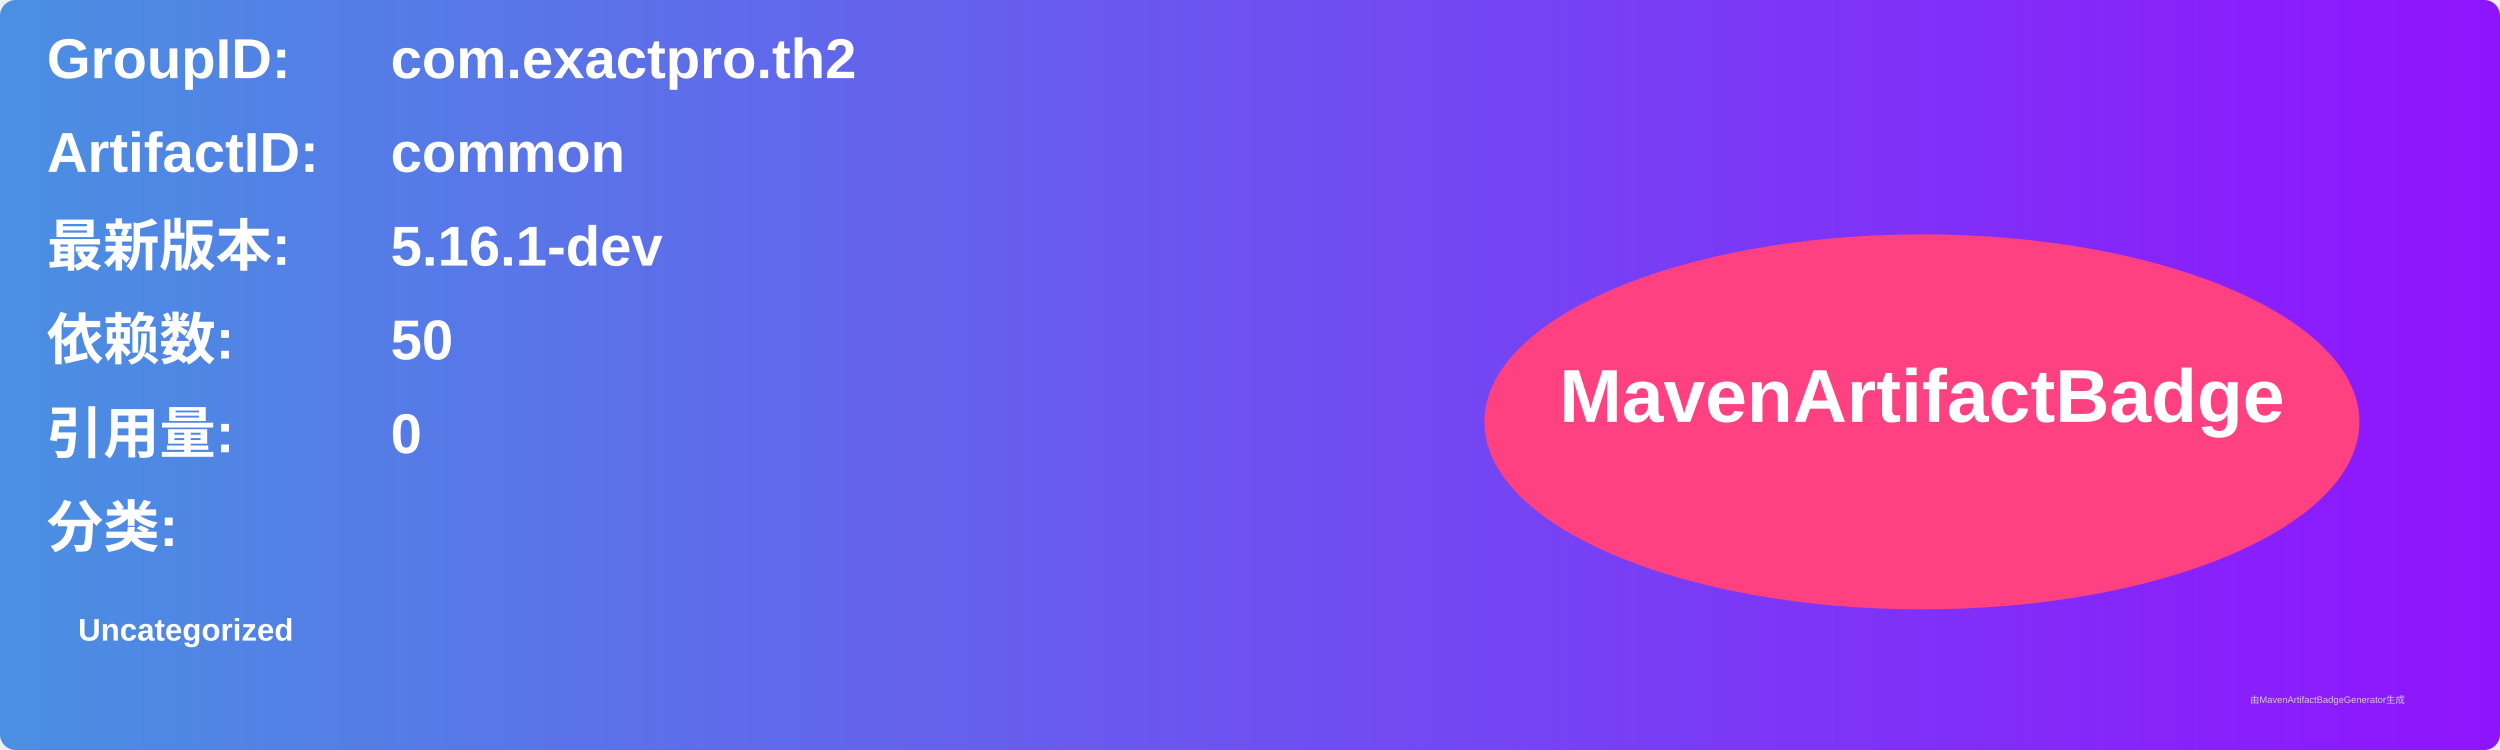
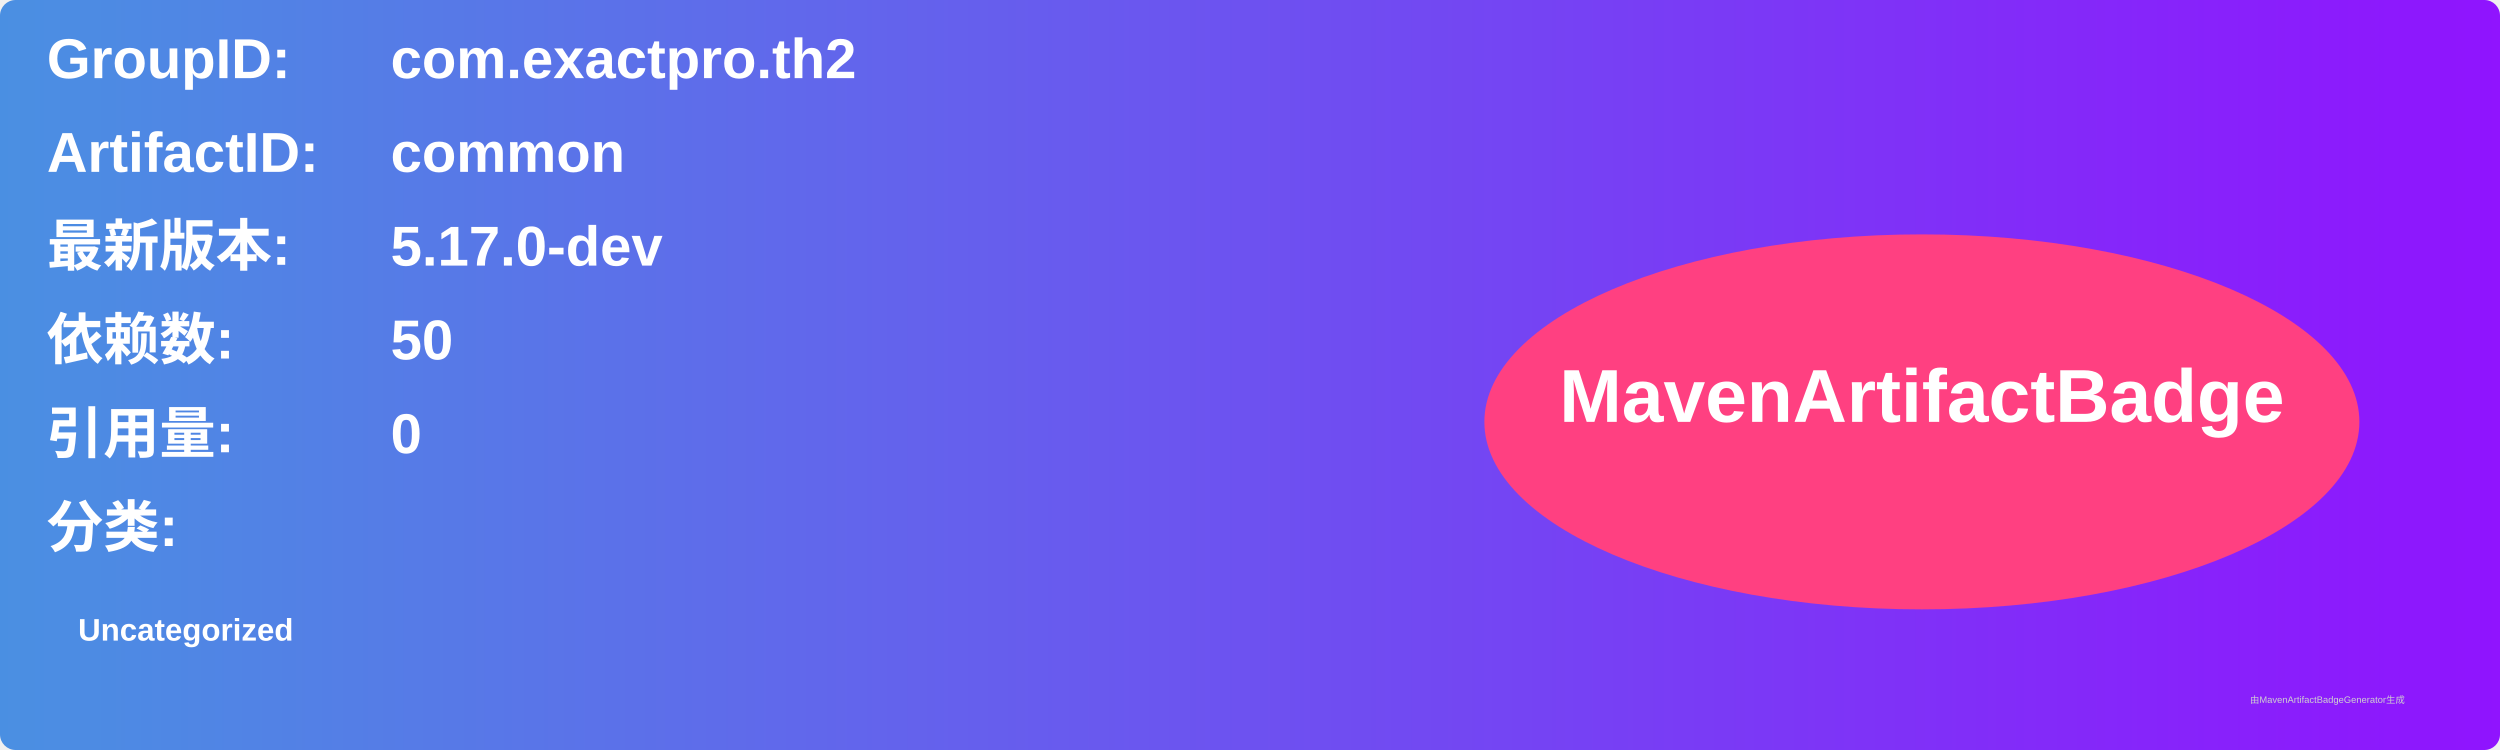
<svg xmlns="http://www.w3.org/2000/svg" width="800" height="240" viewBox="0 0 800 240">
  <linearGradient id="grad" x1="0%" y1="0%" x2="100%" y2="0%">
    <stop offset="0%" stop-color="#4a90e2" />
    <stop offset="100%" stop-color="#9013fe" />
  </linearGradient>
  <rect width="100%" height="100%" rx="5" ry="5" fill="url(#grad)" />
  <g transform="translate(15, 15)">
    <text x="0" y="10" font-family="Arial" font-size="18" fill="white" font-weight="bold" width="260">GroupID:</text>
    <text x="110" y="10" font-family="Arial" font-size="18" fill="white" font-weight="bold" width="460">com.exactpro.th2</text>
    <text x="0" y="40" font-family="Arial" font-size="18" fill="white" font-weight="bold" width="260">ArtifactID:</text>
    <text x="110" y="40" font-family="Arial" font-size="18" fill="white" font-weight="bold" width="460">common</text>
    <text x="0" y="70" font-family="Arial" font-size="18" fill="white" font-weight="bold">最新版本:</text>
    <text x="110" y="70" font-family="Arial" font-size="18" fill="white" font-weight="bold">
-       <tspan font-weight="bold">5.16.1-dev</tspan>
+       <tspan font-weight="bold">5.17.0-dev</tspan>
    </text>
    <text x="0" y="100" font-family="Arial" font-size="18" fill="white" font-weight="bold">依赖数: </text>
    <text x="110" y="100" font-family="Arial" font-size="18" fill="white">
      <tspan font-weight="bold">50</tspan>
    </text>
    <text x="0" y="130" font-family="Arial" font-size="18" fill="white" font-weight="bold">引用量: </text>
    <text x="110" y="130" font-family="Arial" font-size="18" fill="white">
      <tspan font-weight="bold">0</tspan>
    </text>
    <text x="0" y="160" font-family="Arial" font-size="18" fill="white" font-weight="bold">分类:</text>
    <text x="10" y="190" font-family="Arial" font-size="10" fill="white">
      <tspan font-weight="bold">Uncategorized</tspan>
    </text>
    <ellipse cx="600" cy="120" rx="140" ry="60" fill="#ff4081" />
    <text x="600" y="120" text-anchor="middle" font-family="Arial" font-size="24" fill="white" font-weight="bold">MavenArtifactBadge</text>
  </g>
  <text x="720" y="225" font-family="Arial" font-size="3" fill="#d0d0d0">由MavenArtifactBadgeGenerator生成</text>
</svg>
